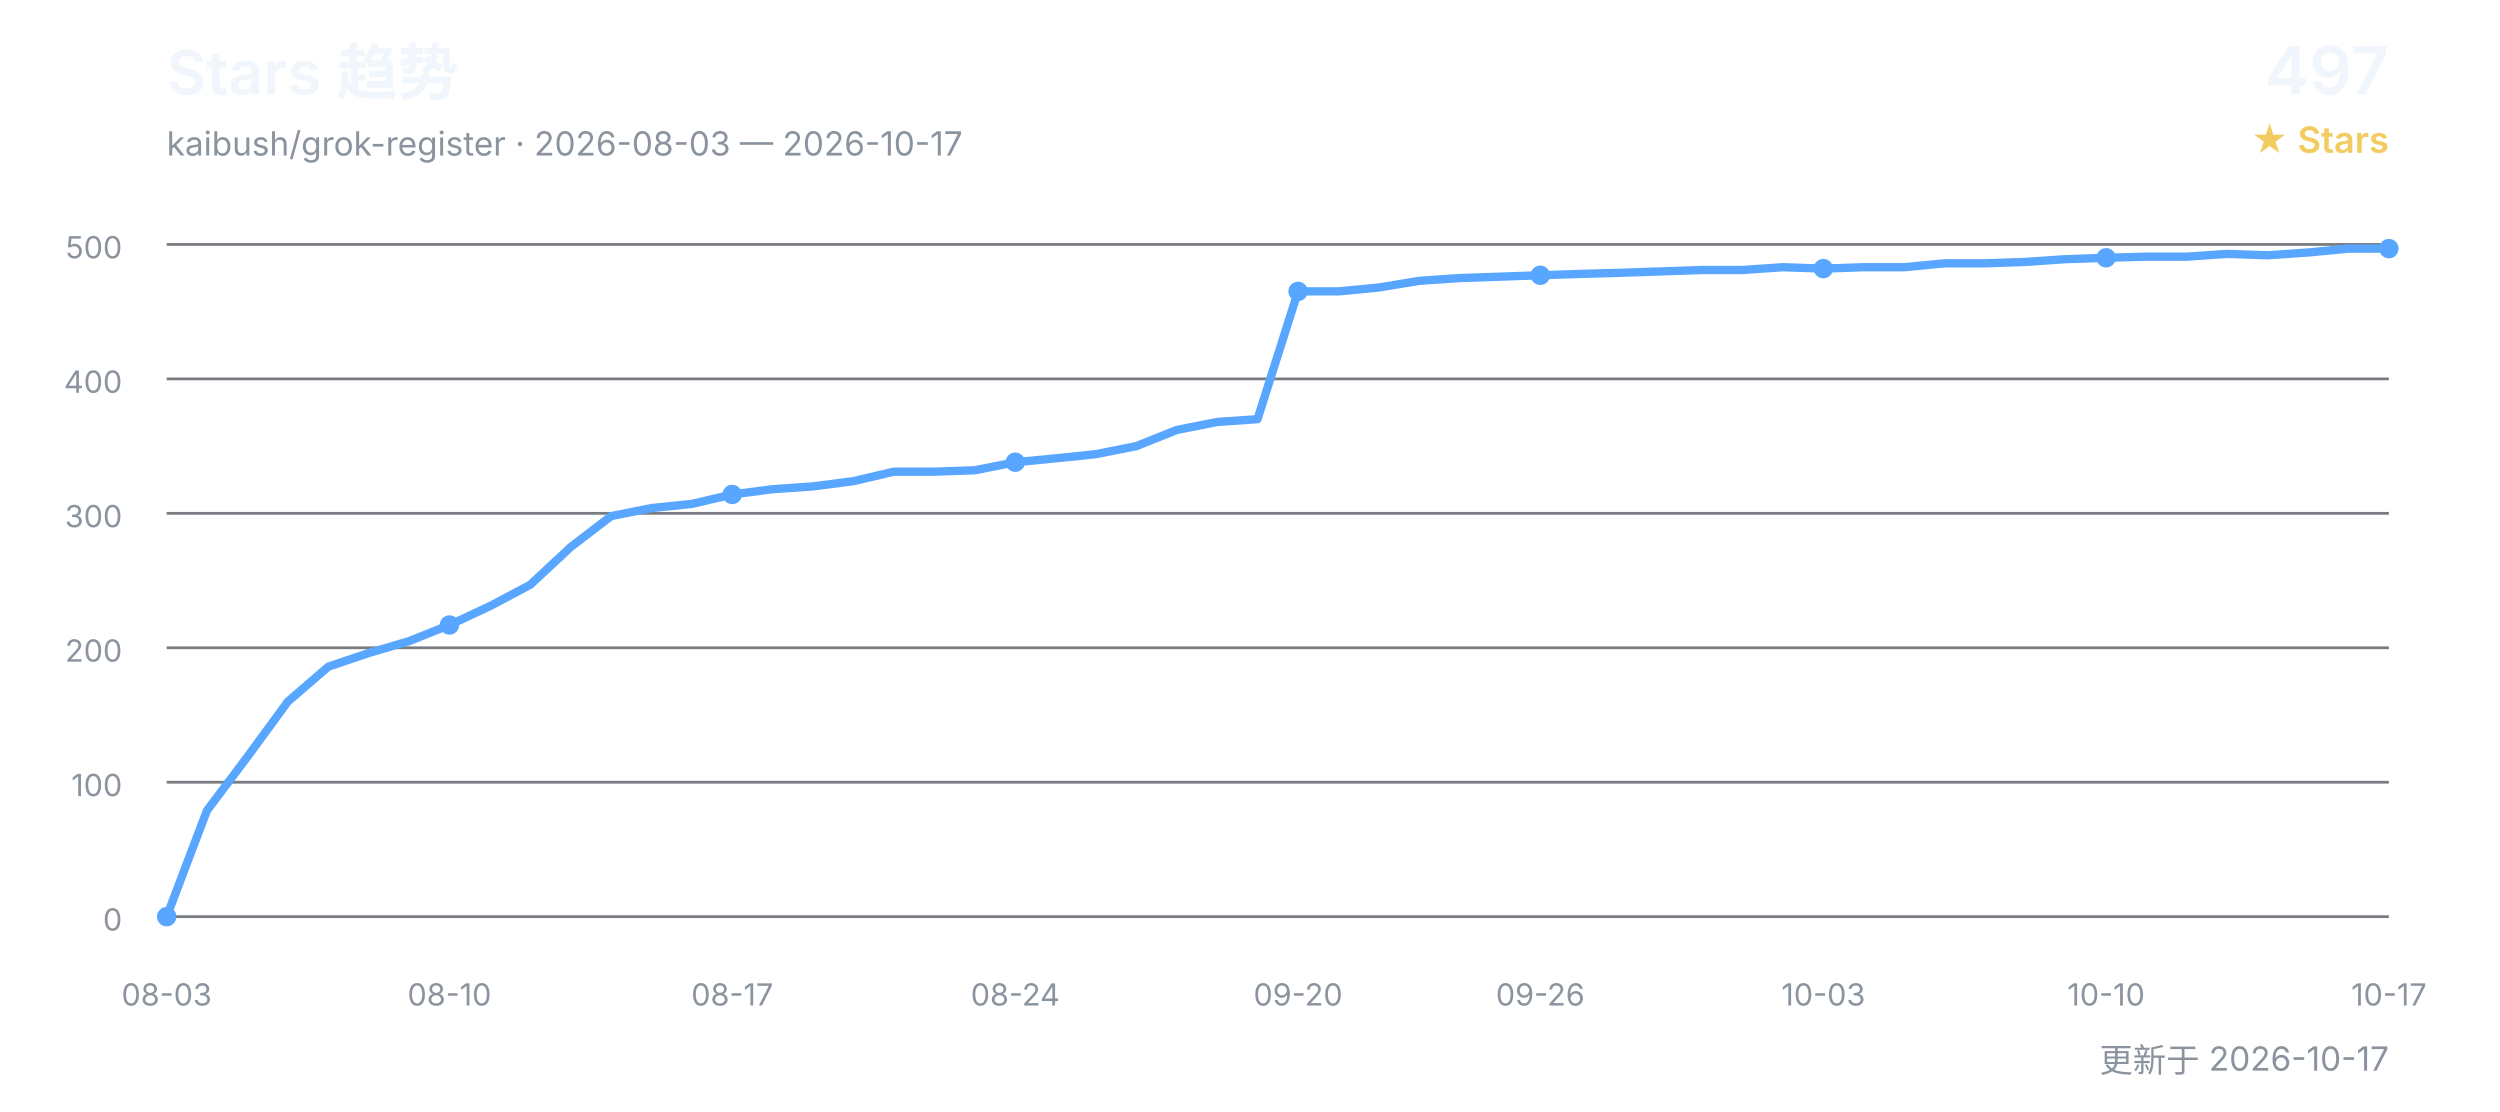
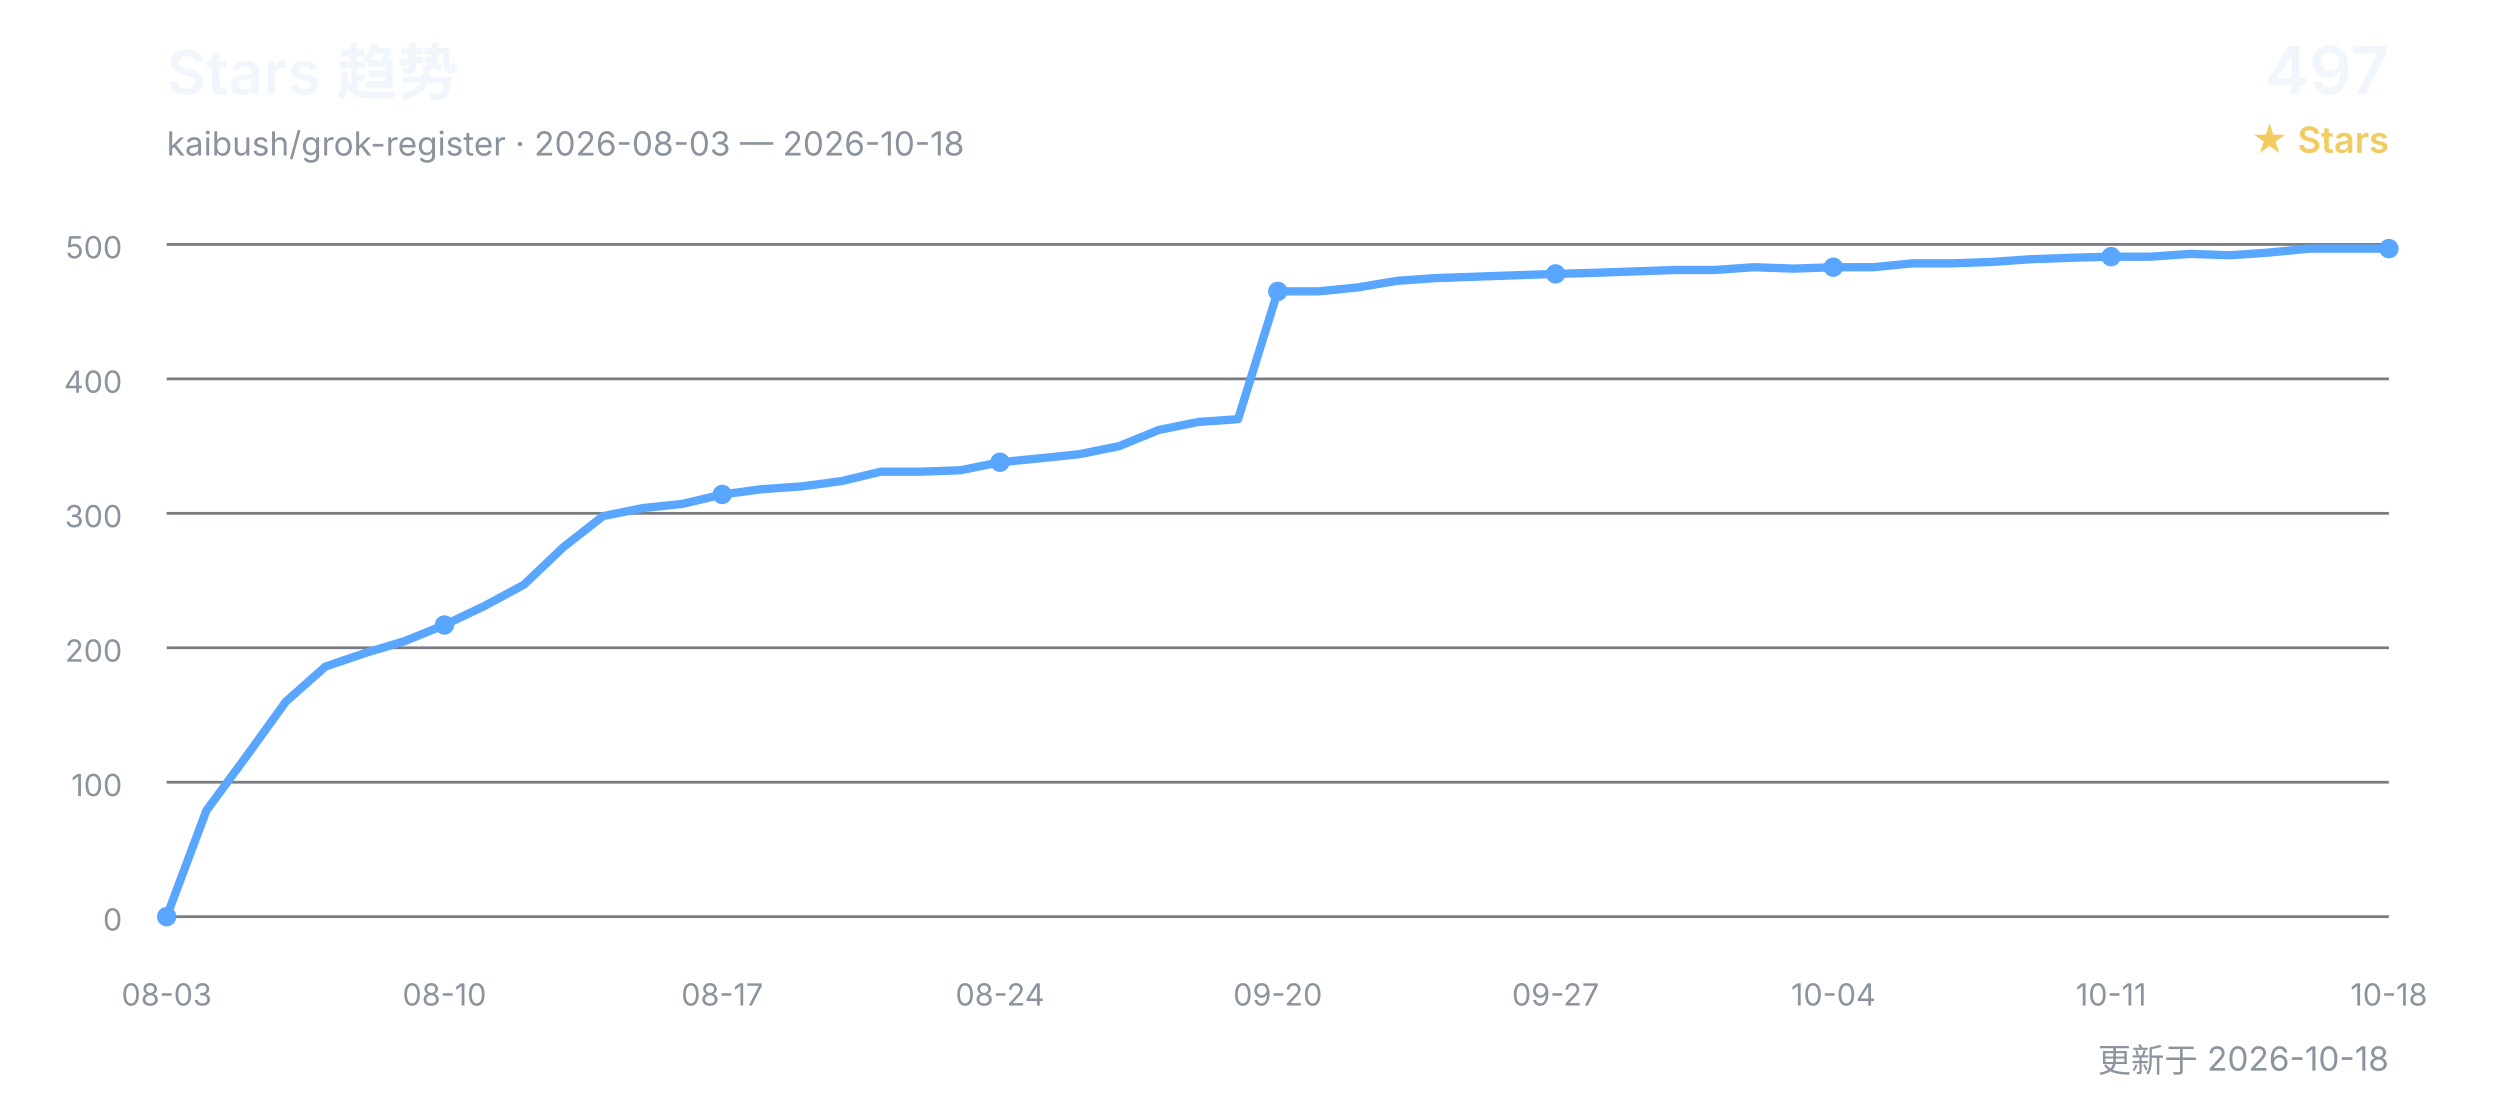
<svg xmlns="http://www.w3.org/2000/svg" width="900" height="400" viewBox="0 0 900 400" role="img" aria-labelledby="title desc">
  <defs>
    <style>
      text { font-family: Inter, "Segoe UI", Arial, "Noto Sans CJK SC", sans-serif; }
      .title { fill: #f0f6fc; font-size: 22px; font-weight: 600; }
      .subtitle { fill: #8b949e; font-size: 12px; }
      .count { fill: #f0f6fc; font-size: 24px; font-weight: 600; }
      .count-label { fill: #f2cc60; font-size: 13px; font-weight: 600; }
      .grid { stroke: #30363d; stroke-width: 1; opacity: 0.65; }
      .axis { fill: #8b949e; font-size: 11px; }
      .line { fill: none; stroke: #58a6ff; stroke-width: 3; stroke-linecap: round; stroke-linejoin: round; }
      .point { fill: #58a6ff; }
    </style>
  </defs>
  <text x="60" y="34" class="title">Stars 趋势</text>
-   <text x="60" y="56" class="subtitle">kaibush/grok-register · 2026-08-03 — 2026-10-17</text>
+   <text x="60" y="56" class="subtitle">kaibush/grok-register · 2026-08-03 — 2026-10-18</text>
  <text x="860" y="34" class="count" text-anchor="end">497</text>
  <text x="860" y="55" class="count-label" text-anchor="end">★ Stars</text>
  <line x1="60" y1="330.0" x2="860" y2="330.0" class="grid" />
  <text x="44" y="335.0" class="axis" text-anchor="end">0</text>
  <line x1="60" y1="281.6" x2="860" y2="281.6" class="grid" />
  <text x="44" y="286.6" class="axis" text-anchor="end">100</text>
  <line x1="60" y1="233.2" x2="860" y2="233.2" class="grid" />
  <text x="44" y="238.2" class="axis" text-anchor="end">200</text>
  <line x1="60" y1="184.8" x2="860" y2="184.8" class="grid" />
  <text x="44" y="189.8" class="axis" text-anchor="end">300</text>
  <line x1="60" y1="136.4" x2="860" y2="136.4" class="grid" />
  <text x="44" y="141.4" class="axis" text-anchor="end">400</text>
  <line x1="60" y1="88.0" x2="860" y2="88.0" class="grid" />
  <text x="44" y="93.0" class="axis" text-anchor="end">500</text>
-   <polyline points="60.0,330.0 74.5,291.8 89.1,272.4 103.6,252.6 118.2,240.0 132.7,235.1 147.3,230.8 161.8,225.0 176.4,218.2 190.9,210.5 205.5,196.9 220.0,185.8 234.5,182.9 249.1,181.4 263.6,178.0 278.2,176.1 292.7,175.1 307.3,173.2 321.8,169.8 336.4,169.8 350.9,169.3 365.5,166.4 380.0,165.0 394.5,163.5 409.1,160.6 423.6,154.8 438.2,151.9 452.7,150.9 467.3,104.9 481.8,104.9 496.4,103.5 510.9,101.1 525.5,100.1 540.0,99.6 554.5,99.1 569.1,98.6 583.6,98.2 598.2,97.7 612.7,97.2 627.3,97.2 641.8,96.2 656.4,96.7 670.9,96.2 685.5,96.2 700.0,94.8 714.5,94.8 729.1,94.3 743.6,93.3 758.2,92.8 772.7,92.4 787.3,92.4 801.8,91.4 816.4,91.9 830.9,90.9 845.5,89.5 860.0,89.5" class="line" />
+   <polyline points="60.0,330.0 74.3,291.8 88.6,272.4 102.9,252.6 117.1,240.0 131.4,235.1 145.7,230.8 160.0,225.0 174.3,218.2 188.6,210.5 202.9,196.9 217.1,185.8 231.4,182.9 245.7,181.4 260.0,178.0 274.3,176.1 288.6,175.1 302.9,173.2 317.1,169.8 331.4,169.8 345.7,169.3 360.0,166.4 374.3,165.0 388.6,163.5 402.9,160.6 417.1,154.8 431.4,151.9 445.7,150.9 460.0,104.9 474.3,104.9 488.6,103.5 502.9,101.1 517.1,100.1 531.4,99.6 545.7,99.1 560.0,98.6 574.3,98.2 588.6,97.7 602.9,97.2 617.1,97.2 631.4,96.2 645.7,96.7 660.0,96.2 674.3,96.2 688.6,94.8 702.9,94.8 717.1,94.3 731.4,93.3 745.7,92.8 760.0,92.4 774.3,92.4 788.6,91.4 802.9,91.9 817.1,90.9 831.4,89.5 845.7,89.5 860.0,89.5" class="line" />
  <text x="60.0" y="362" class="axis" text-anchor="middle">08-03</text>
  <circle cx="60.0" cy="330.0" r="3.5" class="point" />
-   <text x="161.8" y="362" class="axis" text-anchor="middle">08-10</text>
-   <circle cx="161.8" cy="225.0" r="3.5" class="point" />
-   <text x="263.6" y="362" class="axis" text-anchor="middle">08-17</text>
-   <circle cx="263.6" cy="178.0" r="3.5" class="point" />
-   <text x="365.5" y="362" class="axis" text-anchor="middle">08-24</text>
-   <circle cx="365.5" cy="166.4" r="3.5" class="point" />
-   <text x="467.3" y="362" class="axis" text-anchor="middle">09-20</text>
-   <circle cx="467.3" cy="104.9" r="3.5" class="point" />
-   <text x="554.5" y="362" class="axis" text-anchor="middle">09-26</text>
-   <circle cx="554.5" cy="99.1" r="3.5" class="point" />
-   <text x="656.4" y="362" class="axis" text-anchor="middle">10-03</text>
-   <circle cx="656.4" cy="96.7" r="3.5" class="point" />
-   <text x="758.2" y="362" class="axis" text-anchor="middle">10-10</text>
-   <circle cx="758.2" cy="92.8" r="3.5" class="point" />
-   <text x="860.0" y="362" class="axis" text-anchor="middle">10-17</text>
+   <text x="160.0" y="362" class="axis" text-anchor="middle">08-10</text>
+   <circle cx="160.0" cy="225.0" r="3.5" class="point" />
+   <text x="260.0" y="362" class="axis" text-anchor="middle">08-17</text>
+   <circle cx="260.0" cy="178.0" r="3.5" class="point" />
+   <text x="360.0" y="362" class="axis" text-anchor="middle">08-24</text>
+   <circle cx="360.0" cy="166.4" r="3.5" class="point" />
+   <text x="460.0" y="362" class="axis" text-anchor="middle">09-20</text>
+   <circle cx="460.0" cy="104.9" r="3.5" class="point" />
+   <text x="560.0" y="362" class="axis" text-anchor="middle">09-27</text>
+   <circle cx="560.0" cy="98.6" r="3.5" class="point" />
+   <text x="660.0" y="362" class="axis" text-anchor="middle">10-04</text>
+   <circle cx="660.0" cy="96.2" r="3.5" class="point" />
+   <text x="760.0" y="362" class="axis" text-anchor="middle">10-11</text>
+   <circle cx="760.0" cy="92.4" r="3.5" class="point" />
+   <text x="860.0" y="362" class="axis" text-anchor="middle">10-18</text>
  <circle cx="860.0" cy="89.5" r="3.5" class="point" />
-   <text x="860" y="386" class="subtitle" text-anchor="end">更新于 2026-10-17</text>
+   <text x="860" y="386" class="subtitle" text-anchor="end">更新于 2026-10-18</text>
</svg>
